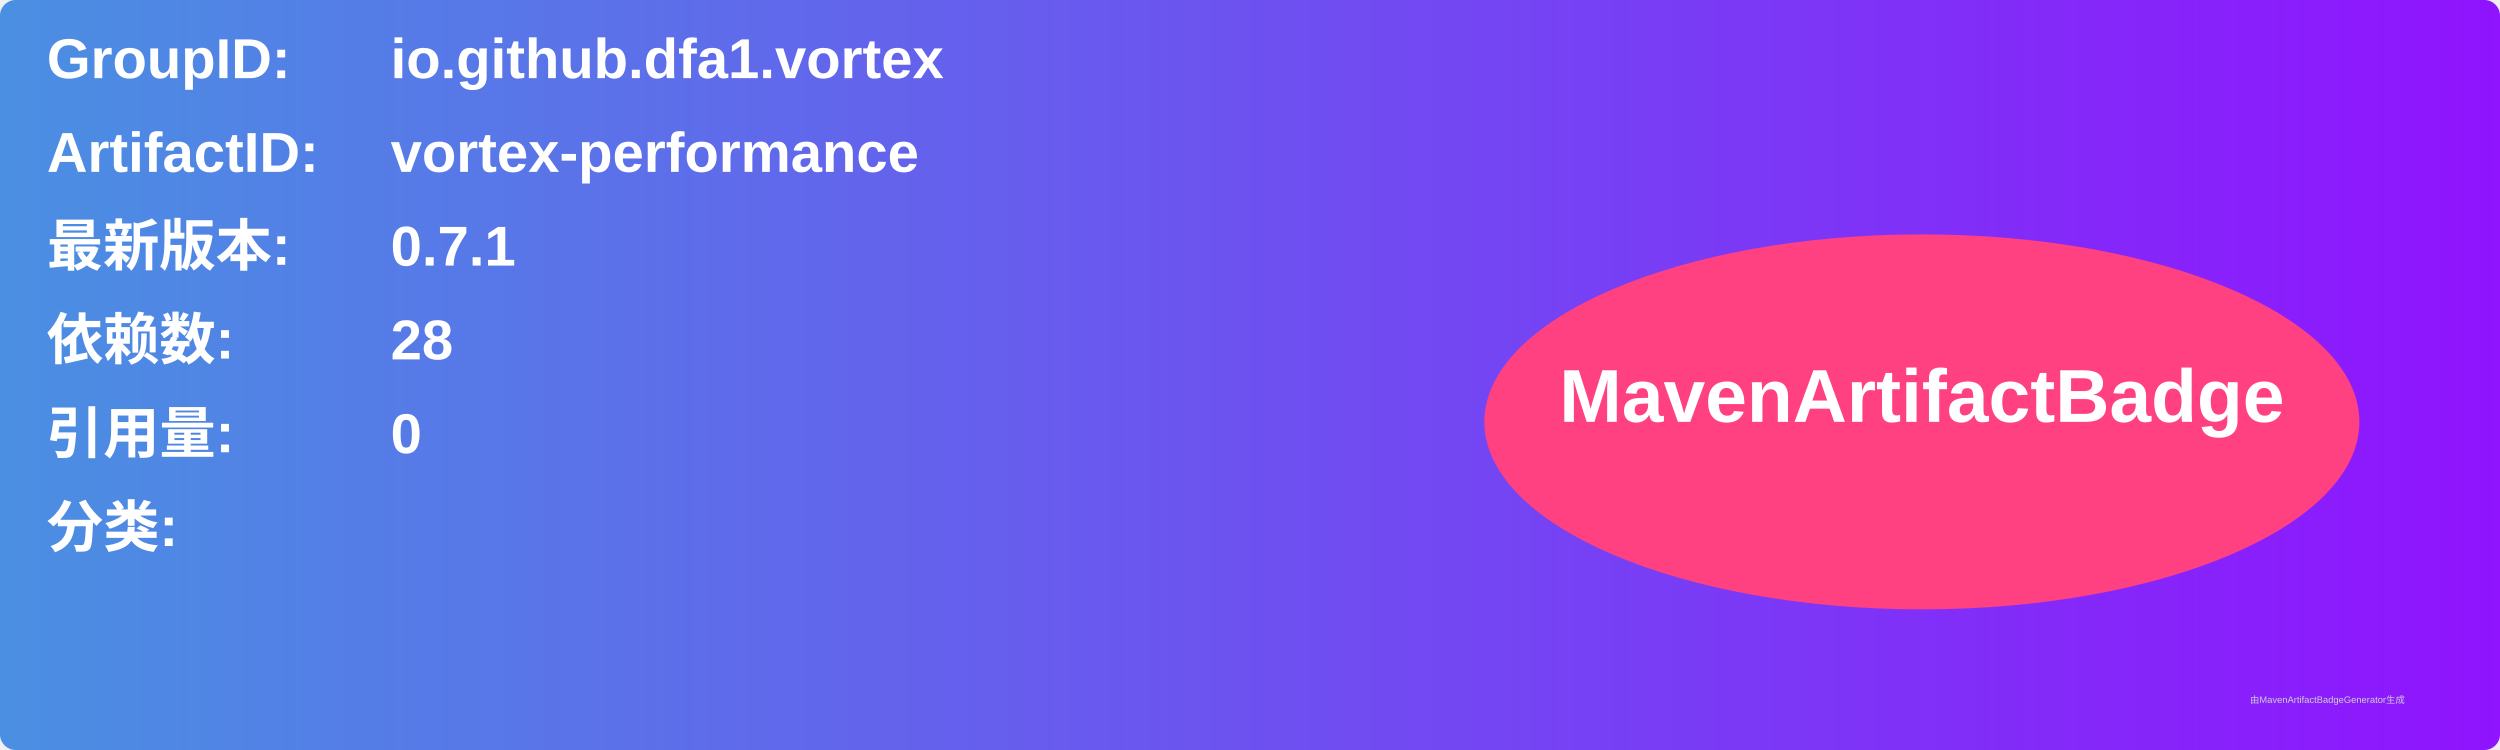
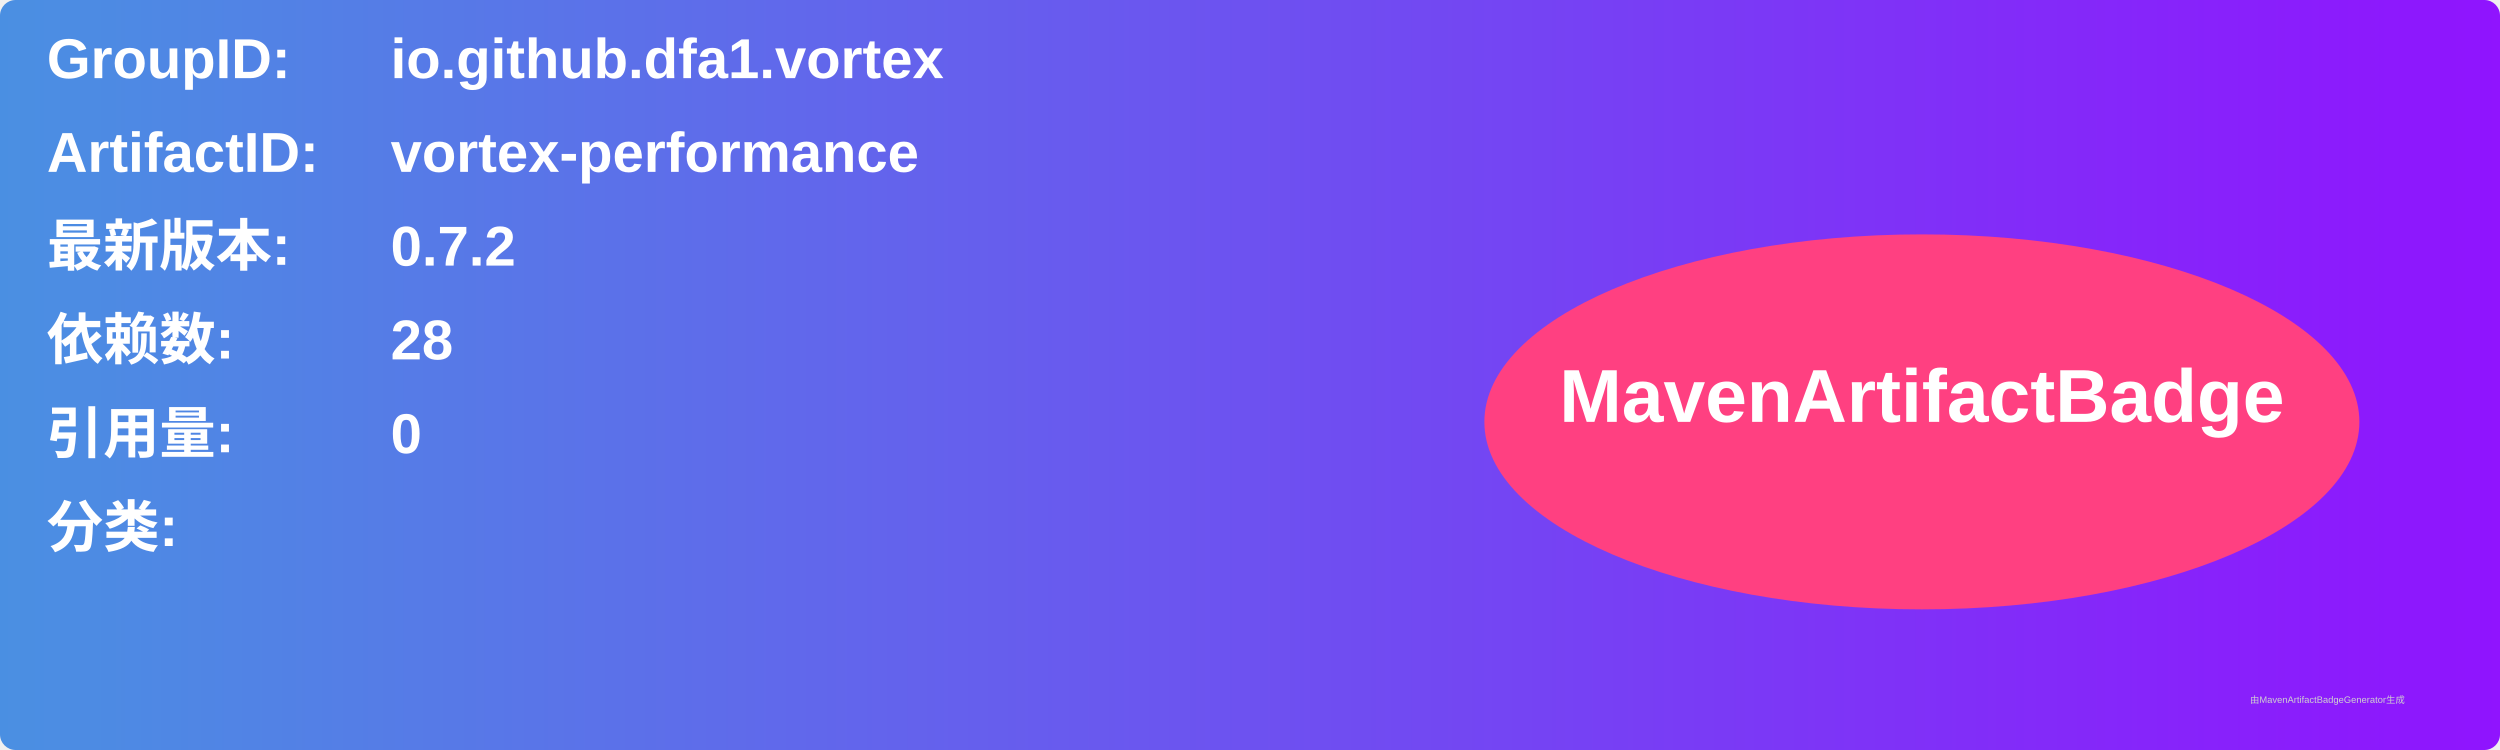
<svg xmlns="http://www.w3.org/2000/svg" width="800" height="240" viewBox="0 0 800 240">
  <linearGradient id="grad" x1="0%" y1="0%" x2="100%" y2="0%">
    <stop offset="0%" stop-color="#4a90e2" />
    <stop offset="100%" stop-color="#9013fe" />
  </linearGradient>
  <rect width="100%" height="100%" rx="5" ry="5" fill="url(#grad)" />
  <g transform="translate(15, 15)">
    <text x="0" y="10" font-family="Arial" font-size="18" fill="white" font-weight="bold" width="260">GroupID:</text>
    <text x="110" y="10" font-family="Arial" font-size="18" fill="white" font-weight="bold" width="460">io.github.dfa1.vortex</text>
    <text x="0" y="40" font-family="Arial" font-size="18" fill="white" font-weight="bold" width="260">ArtifactID:</text>
    <text x="110" y="40" font-family="Arial" font-size="18" fill="white" font-weight="bold" width="460">vortex-performance</text>
    <text x="0" y="70" font-family="Arial" font-size="18" fill="white" font-weight="bold">最新版本:</text>
    <text x="110" y="70" font-family="Arial" font-size="18" fill="white" font-weight="bold">
-       <tspan font-weight="bold">0.7.1</tspan>
+       <tspan font-weight="bold">0.7.2</tspan>
    </text>
    <text x="0" y="100" font-family="Arial" font-size="18" fill="white" font-weight="bold">依赖数: </text>
    <text x="110" y="100" font-family="Arial" font-size="18" fill="white">
      <tspan font-weight="bold">28</tspan>
    </text>
    <text x="0" y="130" font-family="Arial" font-size="18" fill="white" font-weight="bold">引用量: </text>
    <text x="110" y="130" font-family="Arial" font-size="18" fill="white">
      <tspan font-weight="bold">0</tspan>
    </text>
    <text x="0" y="160" font-family="Arial" font-size="18" fill="white" font-weight="bold">分类:</text>
    <text x="10" y="190" font-family="Arial" font-size="10" fill="white">
      <tspan font-weight="bold" />
    </text>
    <ellipse cx="600" cy="120" rx="140" ry="60" fill="#ff4081" />
    <text x="600" y="120" text-anchor="middle" font-family="Arial" font-size="24" fill="white" font-weight="bold">MavenArtifactBadge</text>
  </g>
  <text x="720" y="225" font-family="Arial" font-size="3" fill="#d0d0d0">由MavenArtifactBadgeGenerator生成</text>
</svg>
